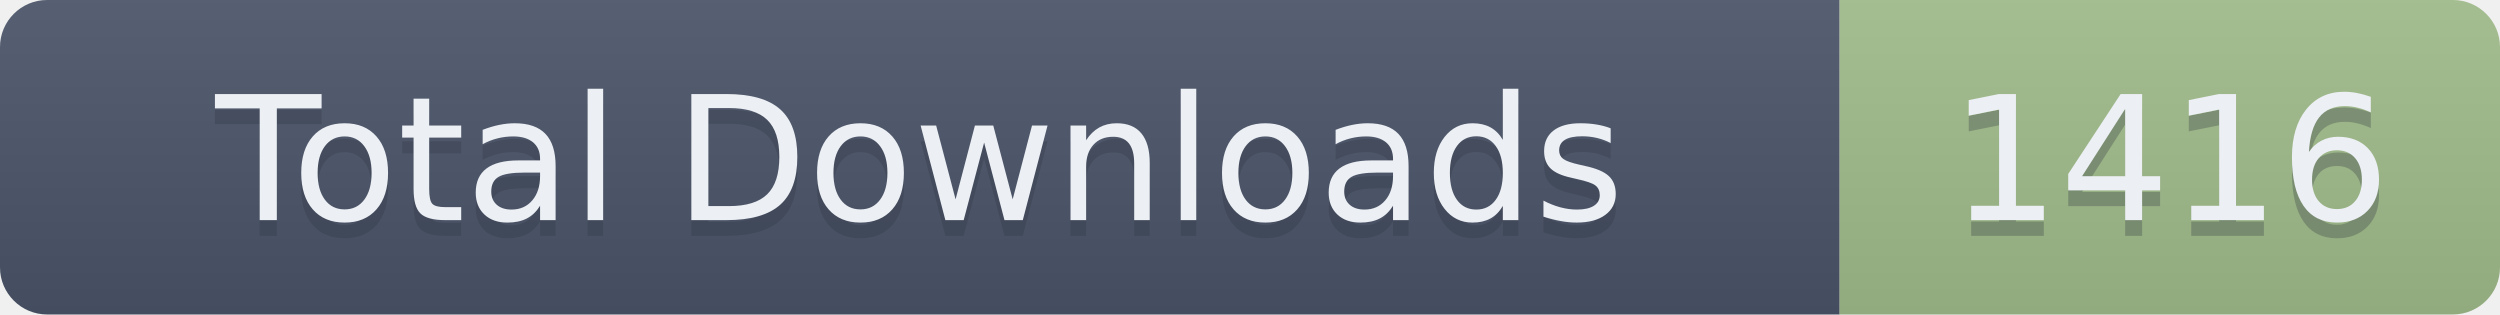
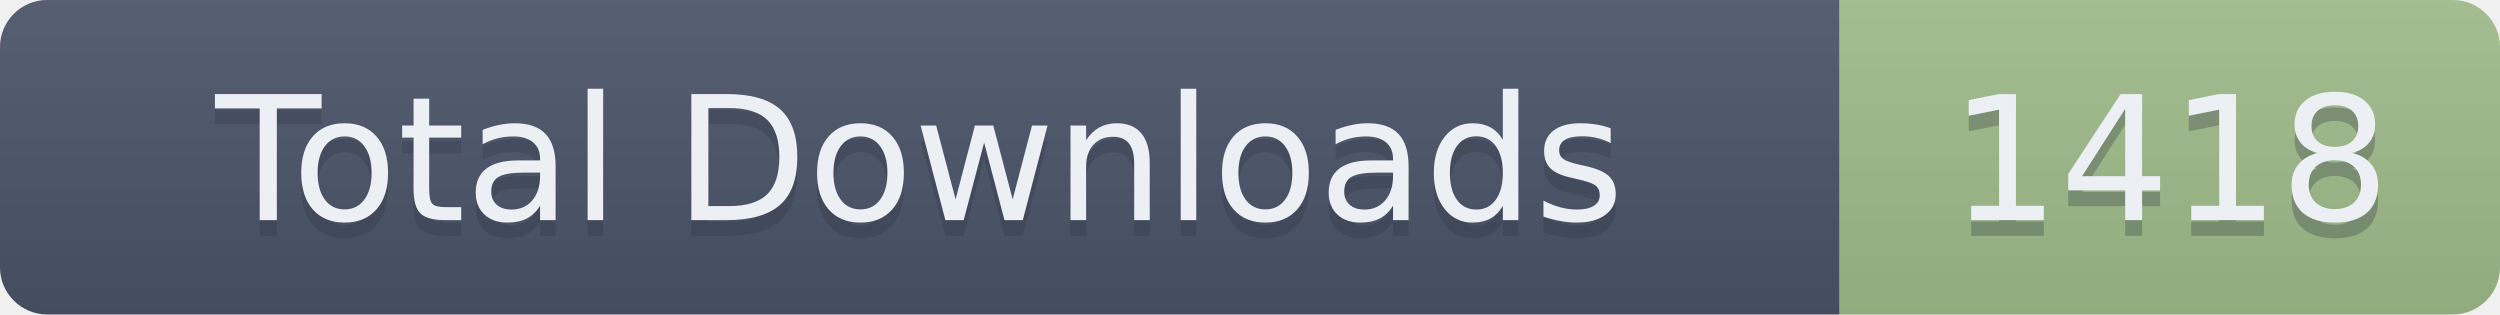
- <svg xmlns="http://www.w3.org/2000/svg" width="159" height="20" role="img" aria-label="Total Downloads: 1416">
+ <svg xmlns="http://www.w3.org/2000/svg" width="159" height="20" role="img" aria-label="Total Downloads: 1418">
  <linearGradient id="s" x2="0" y2="100%">
    <stop offset="0" stop-color="#bbb" stop-opacity=".1" />
    <stop offset="1" stop-opacity=".1" />
  </linearGradient>
  <clipPath id="r">
    <rect width="159" height="20" rx="3" fill="#fff" />
  </clipPath>
  <g clip-path="url(#r)">
    <rect width="117" height="20" fill="#4C566A" />
    <rect x="117" width="42" height="20" fill="#A3BE8C" />
    <rect width="159" height="20" fill="url(#s)" />
  </g>
  <g fill="#ECEFF4" text-anchor="middle" font-family="Verdana,Geneva,DejaVu Sans,sans-serif" text-rendering="geometricPrecision" font-size="110">
    <text aria-hidden="true" x="585" y="150" fill="#2E3440" fill-opacity=".3" transform="scale(.1)" textLength="1070">Total Downloads</text>
    <text x="585" y="140" transform="scale(.1)" textLength="1070">Total Downloads</text>
-     <text aria-hidden="true" x="1380" y="150" fill="#2E3440" fill-opacity=".3" transform="scale(.1)" textLength="320">1416</text>
-     <text x="1380" y="140" transform="scale(.1)" textLength="320">1416</text>
+     <text aria-hidden="true" x="1380" y="150" fill="#2E3440" fill-opacity=".3" transform="scale(.1)" textLength="320">1418</text>
+     <text x="1380" y="140" transform="scale(.1)" textLength="320">1418</text>
  </g>
</svg>
